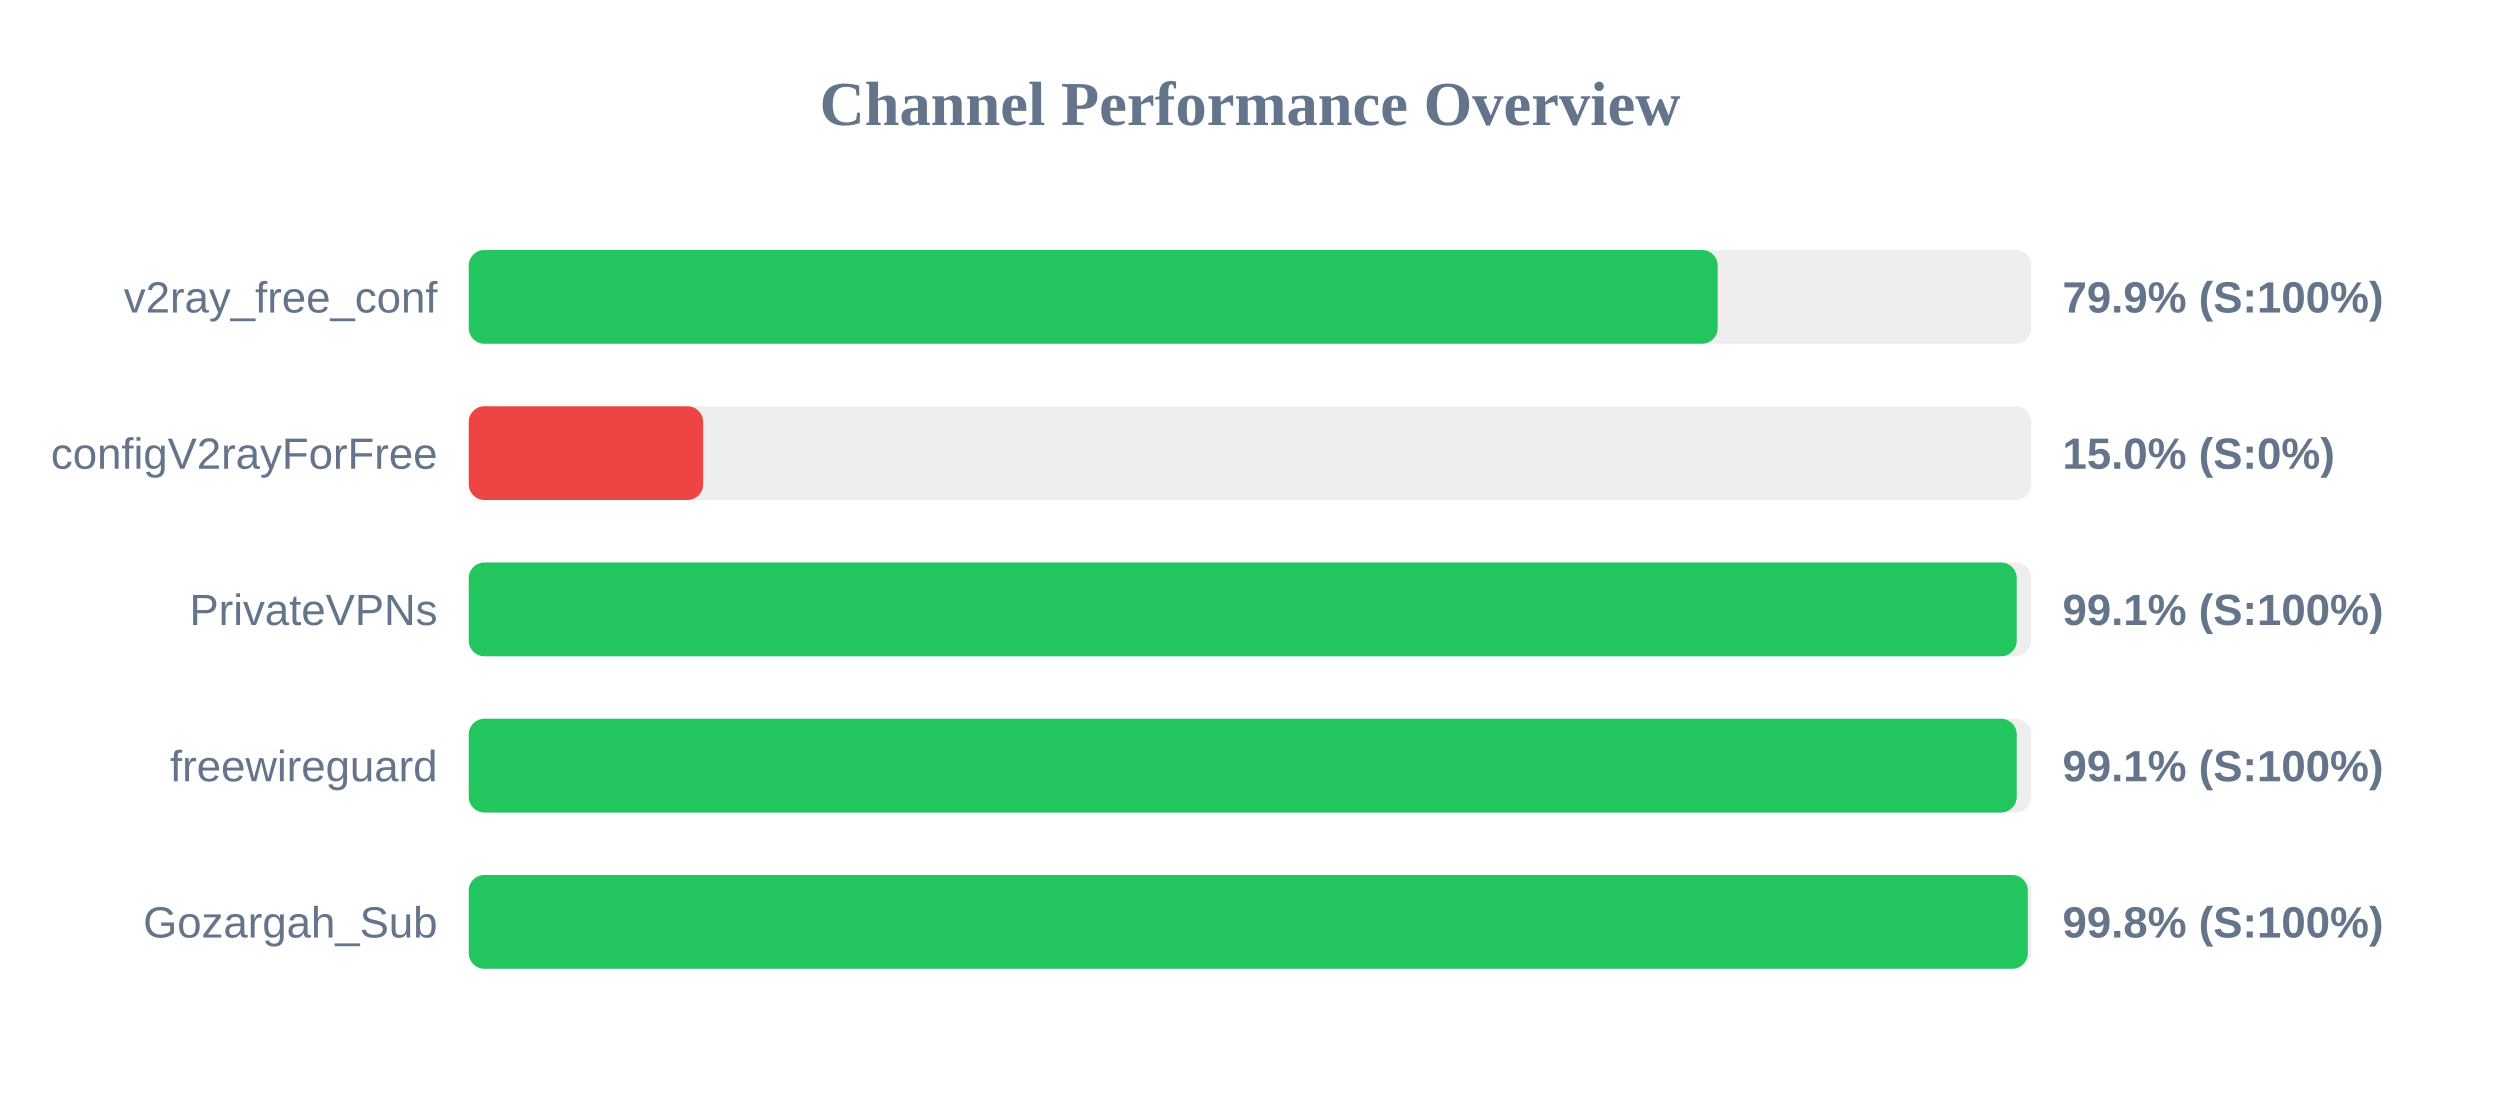
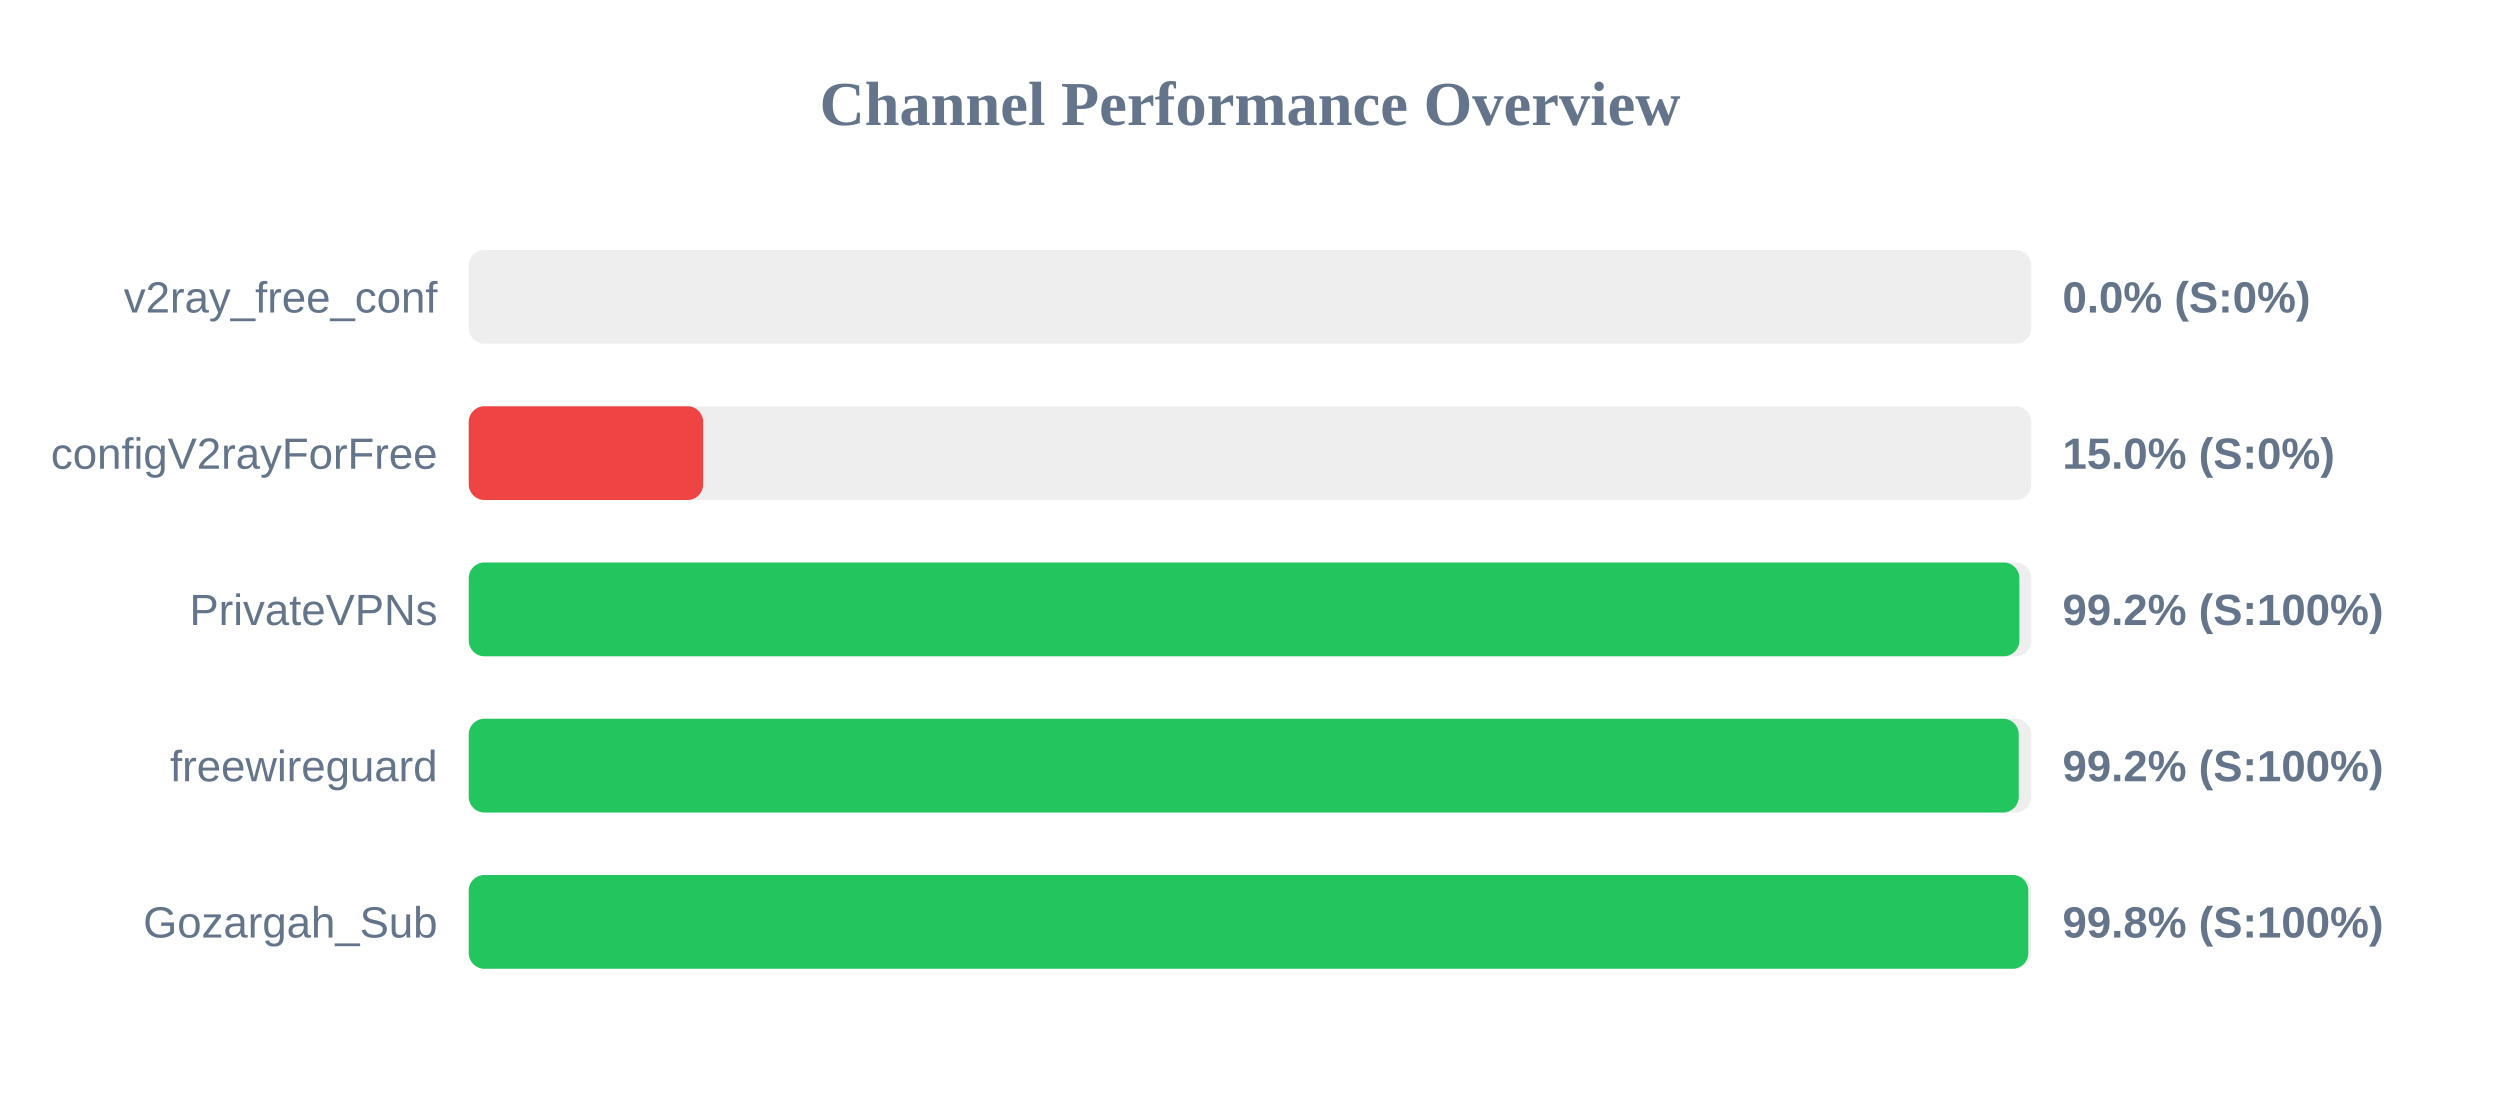
<svg xmlns="http://www.w3.org/2000/svg" width="800" height="350" version="1.1">
  <style>
        .row { font: 14px Arial; fill: #64748b; }
        .score { font: bold 14px Arial; fill: #64748b; }
    </style>
  <text x="400" y="40" text-anchor="middle" font-size="20px" font-weight="bold" fill="#64748b">Channel Performance Overview</text>
  <rect x="150" y="80" width="500" height="30" fill="#eee" rx="5" />
-   <rect x="150" y="80" width="399.65" height="30" fill="#22c55e" rx="5" />
+   <rect x="150" y="80" width="0.0" height="30" fill="#ef4444" rx="5" />
  <text x="140" y="100" text-anchor="end" class="row">v2ray_free_conf</text>
-   <text x="660" y="100" text-anchor="start" class="score">79.9% (S:100%)</text>
+   <text x="660" y="100" text-anchor="start" class="score">0.0% (S:0%)</text>
  <rect x="150" y="130" width="500" height="30" fill="#eee" rx="5" />
  <rect x="150" y="130" width="75.0" height="30" fill="#ef4444" rx="5" />
  <text x="140" y="150" text-anchor="end" class="row">configV2rayForFree</text>
  <text x="660" y="150" text-anchor="start" class="score">15.0% (S:0%)</text>
  <rect x="150" y="180" width="500" height="30" fill="#eee" rx="5" />
-   <rect x="150" y="180" width="495.35" height="30" fill="#22c55e" rx="5" />
+   <rect x="150" y="180" width="496.2" height="30" fill="#22c55e" rx="5" />
  <text x="140" y="200" text-anchor="end" class="row">PrivateVPNs</text>
-   <text x="660" y="200" text-anchor="start" class="score">99.1% (S:100%)</text>
+   <text x="660" y="200" text-anchor="start" class="score">99.2% (S:100%)</text>
  <rect x="150" y="230" width="500" height="30" fill="#eee" rx="5" />
-   <rect x="150" y="230" width="495.35" height="30" fill="#22c55e" rx="5" />
+   <rect x="150" y="230" width="496.0" height="30" fill="#22c55e" rx="5" />
  <text x="140" y="250" text-anchor="end" class="row">freewireguard</text>
-   <text x="660" y="250" text-anchor="start" class="score">99.1% (S:100%)</text>
+   <text x="660" y="250" text-anchor="start" class="score">99.2% (S:100%)</text>
  <rect x="150" y="280" width="500" height="30" fill="#eee" rx="5" />
-   <rect x="150" y="280" width="498.9" height="30" fill="#22c55e" rx="5" />
+   <rect x="150" y="280" width="499.05" height="30" fill="#22c55e" rx="5" />
  <text x="140" y="300" text-anchor="end" class="row">Gozargah_Sub</text>
  <text x="660" y="300" text-anchor="start" class="score">99.8% (S:100%)</text>
</svg>
